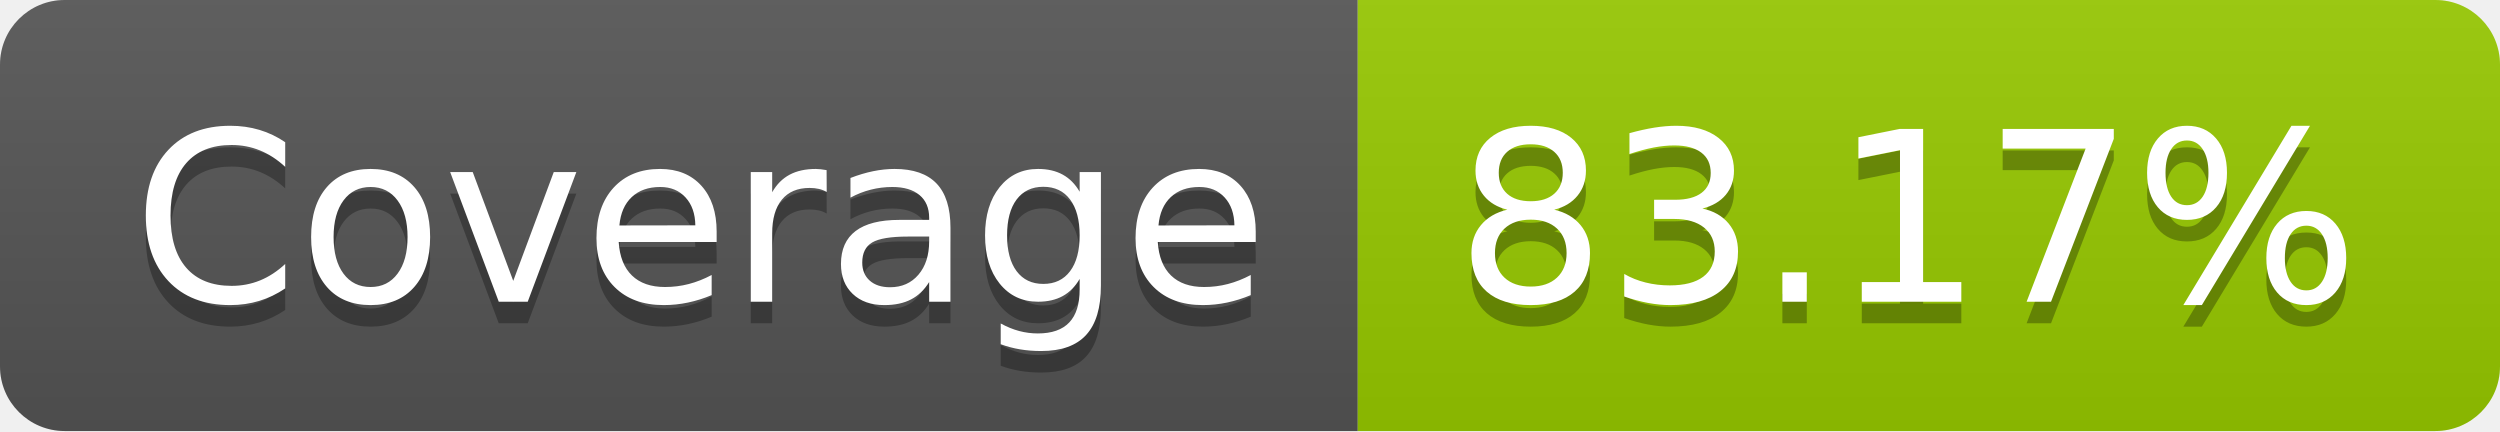
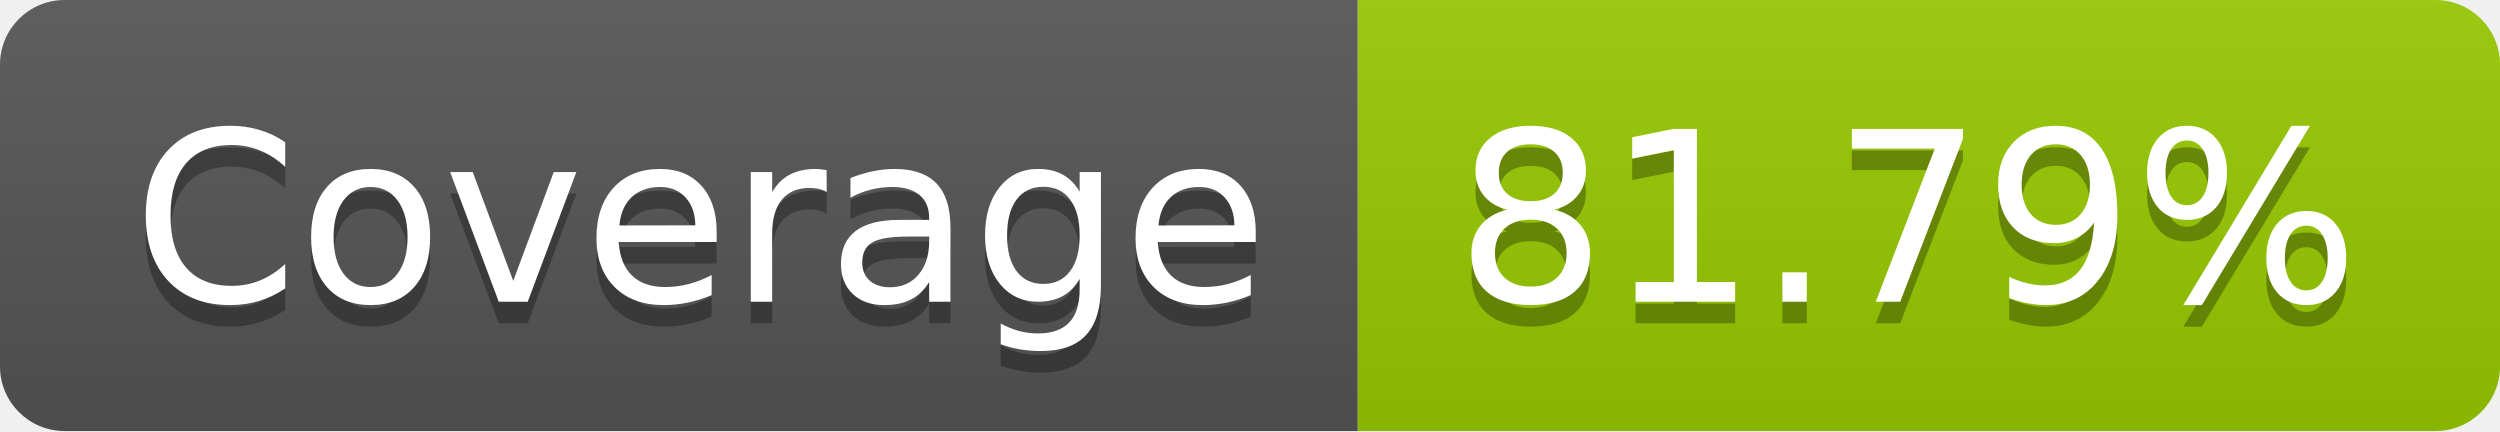
- <svg xmlns="http://www.w3.org/2000/svg" width="116" height="20" role="img" aria-label="Coverage: 83.17%">
+ <svg xmlns="http://www.w3.org/2000/svg" width="116" height="20" role="img" aria-label="Coverage: 81.79%">
  <linearGradient id="s" x2="0" y2="100%">
    <stop offset="0" stop-color="#bbb" stop-opacity=".1" />
    <stop offset="1" stop-opacity=".1" />
  </linearGradient>
  <clipPath id="r">
    <rect width="116" height="20" rx="3" fill="#fff" />
  </clipPath>
  <g clip-path="url(#r)">
    <rect width="63" height="20" fill="#555" />
    <rect x="63" width="53" height="20" fill="#97ca00" />
    <rect width="116" height="20" fill="url(#s)" />
  </g>
  <g fill="#fff" text-anchor="middle" font-family="Verdana,Geneva,DejaVu Sans,sans-serif" text-rendering="geometricPrecision" font-size="110">
    <text aria-hidden="true" x="325" y="150" fill="#010101" fill-opacity=".3" transform="scale(.1)" textLength="530">Coverage</text>
    <text x="325" y="140" transform="scale(.1)" fill="#fff" textLength="530">Coverage</text>
-     <text aria-hidden="true" x="885" y="150" fill="#010101" fill-opacity=".3" transform="scale(.1)" textLength="430">83.17%</text>
-     <text x="885" y="140" transform="scale(.1)" fill="#fff" textLength="430">83.17%</text>
+     <text aria-hidden="true" x="885" y="150" fill="#010101" fill-opacity=".3" transform="scale(.1)" textLength="430">81.79%</text>
+     <text x="885" y="140" transform="scale(.1)" fill="#fff" textLength="430">81.79%</text>
  </g>
</svg>
